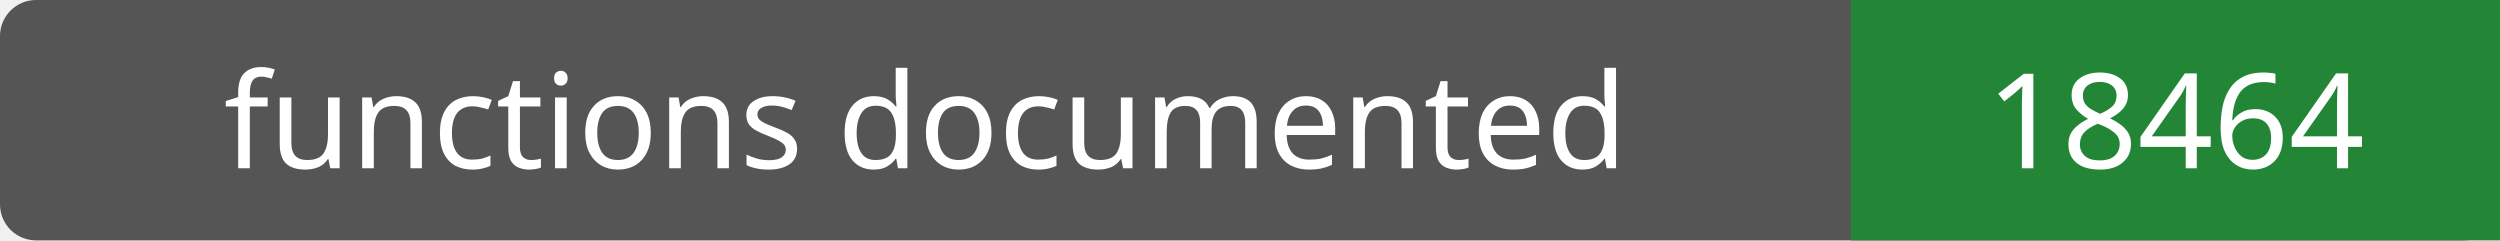
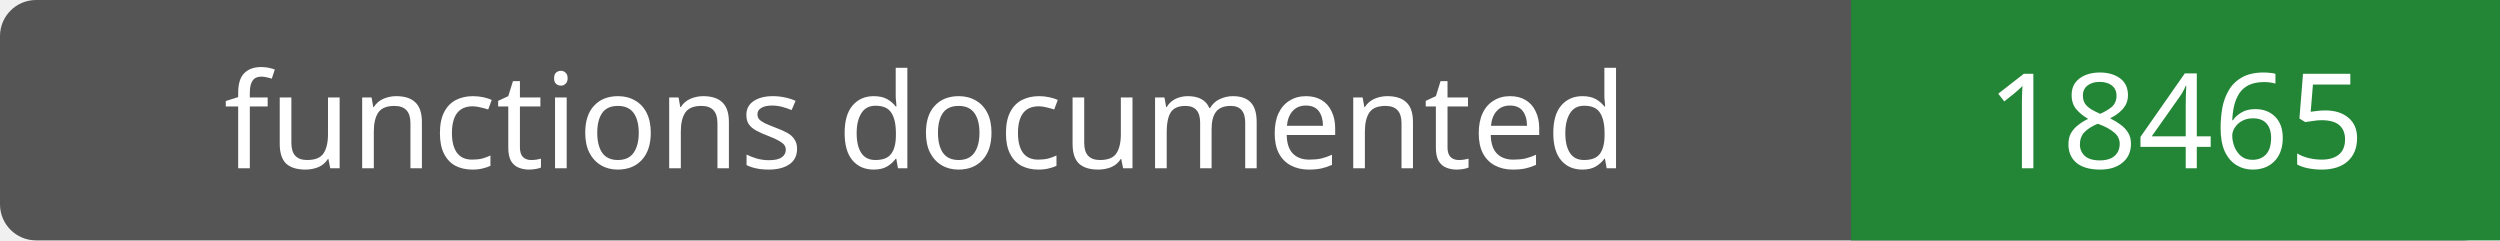
- <svg xmlns="http://www.w3.org/2000/svg" width="208" height="20" role="img" aria-label="functions documented: 18464">
+ <svg xmlns="http://www.w3.org/2000/svg" width="208" height="20" role="img" aria-label="functions documented: 18465">
  <rect width="208" height="20" rx="3" fill="#555" />
  <path fill="#238636" d="M154 0h54v20H154z" />
  <g fill="#fff" text-anchor="middle" font-family="Verdana,sans-serif" font-size="11">
    <text x="77.0" y="14">functions documented</text>
-     <text x="181.0" y="14">18464</text>
+     <text x="181.0" y="14">18465</text>
  </g>
</svg>
